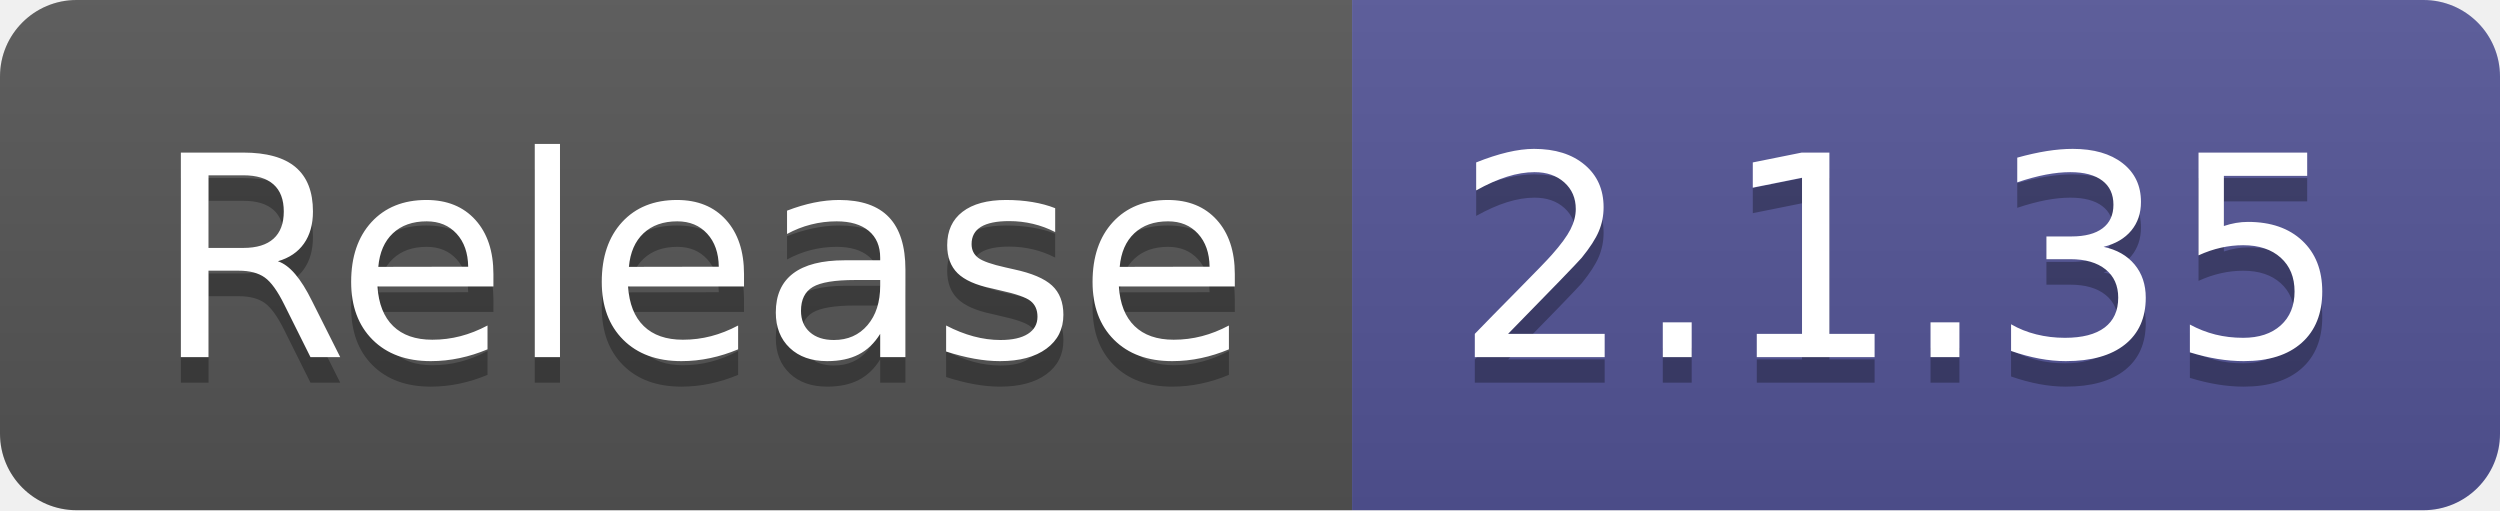
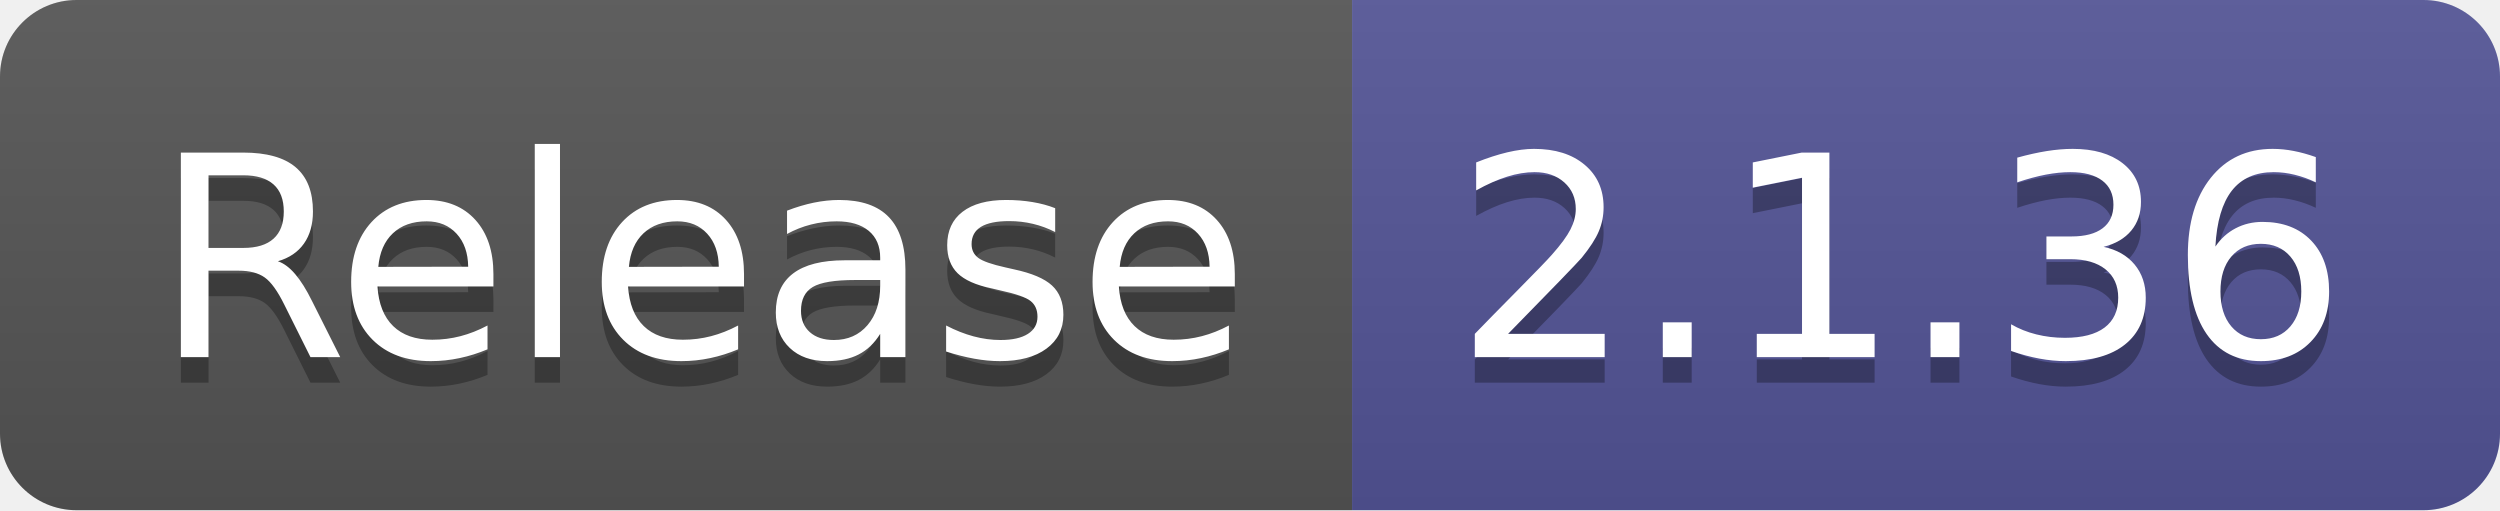
- <svg xmlns="http://www.w3.org/2000/svg" width="98" height="20" role="img" aria-label="Release: 2.1.35">
+ <svg xmlns="http://www.w3.org/2000/svg" width="98" height="20" role="img" aria-label="Release: 2.1.36">
  <linearGradient id="s" x2="0" y2="100%">
    <stop offset="0" stop-color="#bbb" stop-opacity=".1" />
    <stop offset="1" stop-opacity=".1" />
  </linearGradient>
  <clipPath id="r">
    <rect width="98" height="20" rx="3" fill="#fff" />
  </clipPath>
  <g clip-path="url(#r)">
    <rect width="53" height="20" fill="#555" />
    <rect x="53" width="45" height="20" fill="#535597" />
    <rect width="98" height="20" fill="url(#s)" />
  </g>
  <g fill="#fff" text-anchor="middle" font-family="Verdana,Geneva,DejaVu Sans,sans-serif" text-rendering="geometricPrecision" font-size="110">
    <text aria-hidden="true" x="275" y="150" fill="#010101" fill-opacity=".3" transform="scale(.1)" textLength="430">Release</text>
    <text x="275" y="140" transform="scale(.1)" fill="#fff" textLength="430">Release</text>
-     <text aria-hidden="true" x="745" y="150" fill="#010101" fill-opacity=".3" transform="scale(.1)" textLength="350">2.1.35</text>
-     <text x="745" y="140" transform="scale(.1)" fill="#fff" textLength="350">2.1.35</text>
+     <text aria-hidden="true" x="745" y="150" fill="#010101" fill-opacity=".3" transform="scale(.1)" textLength="350">2.1.36</text>
+     <text x="745" y="140" transform="scale(.1)" fill="#fff" textLength="350">2.1.36</text>
  </g>
</svg>
